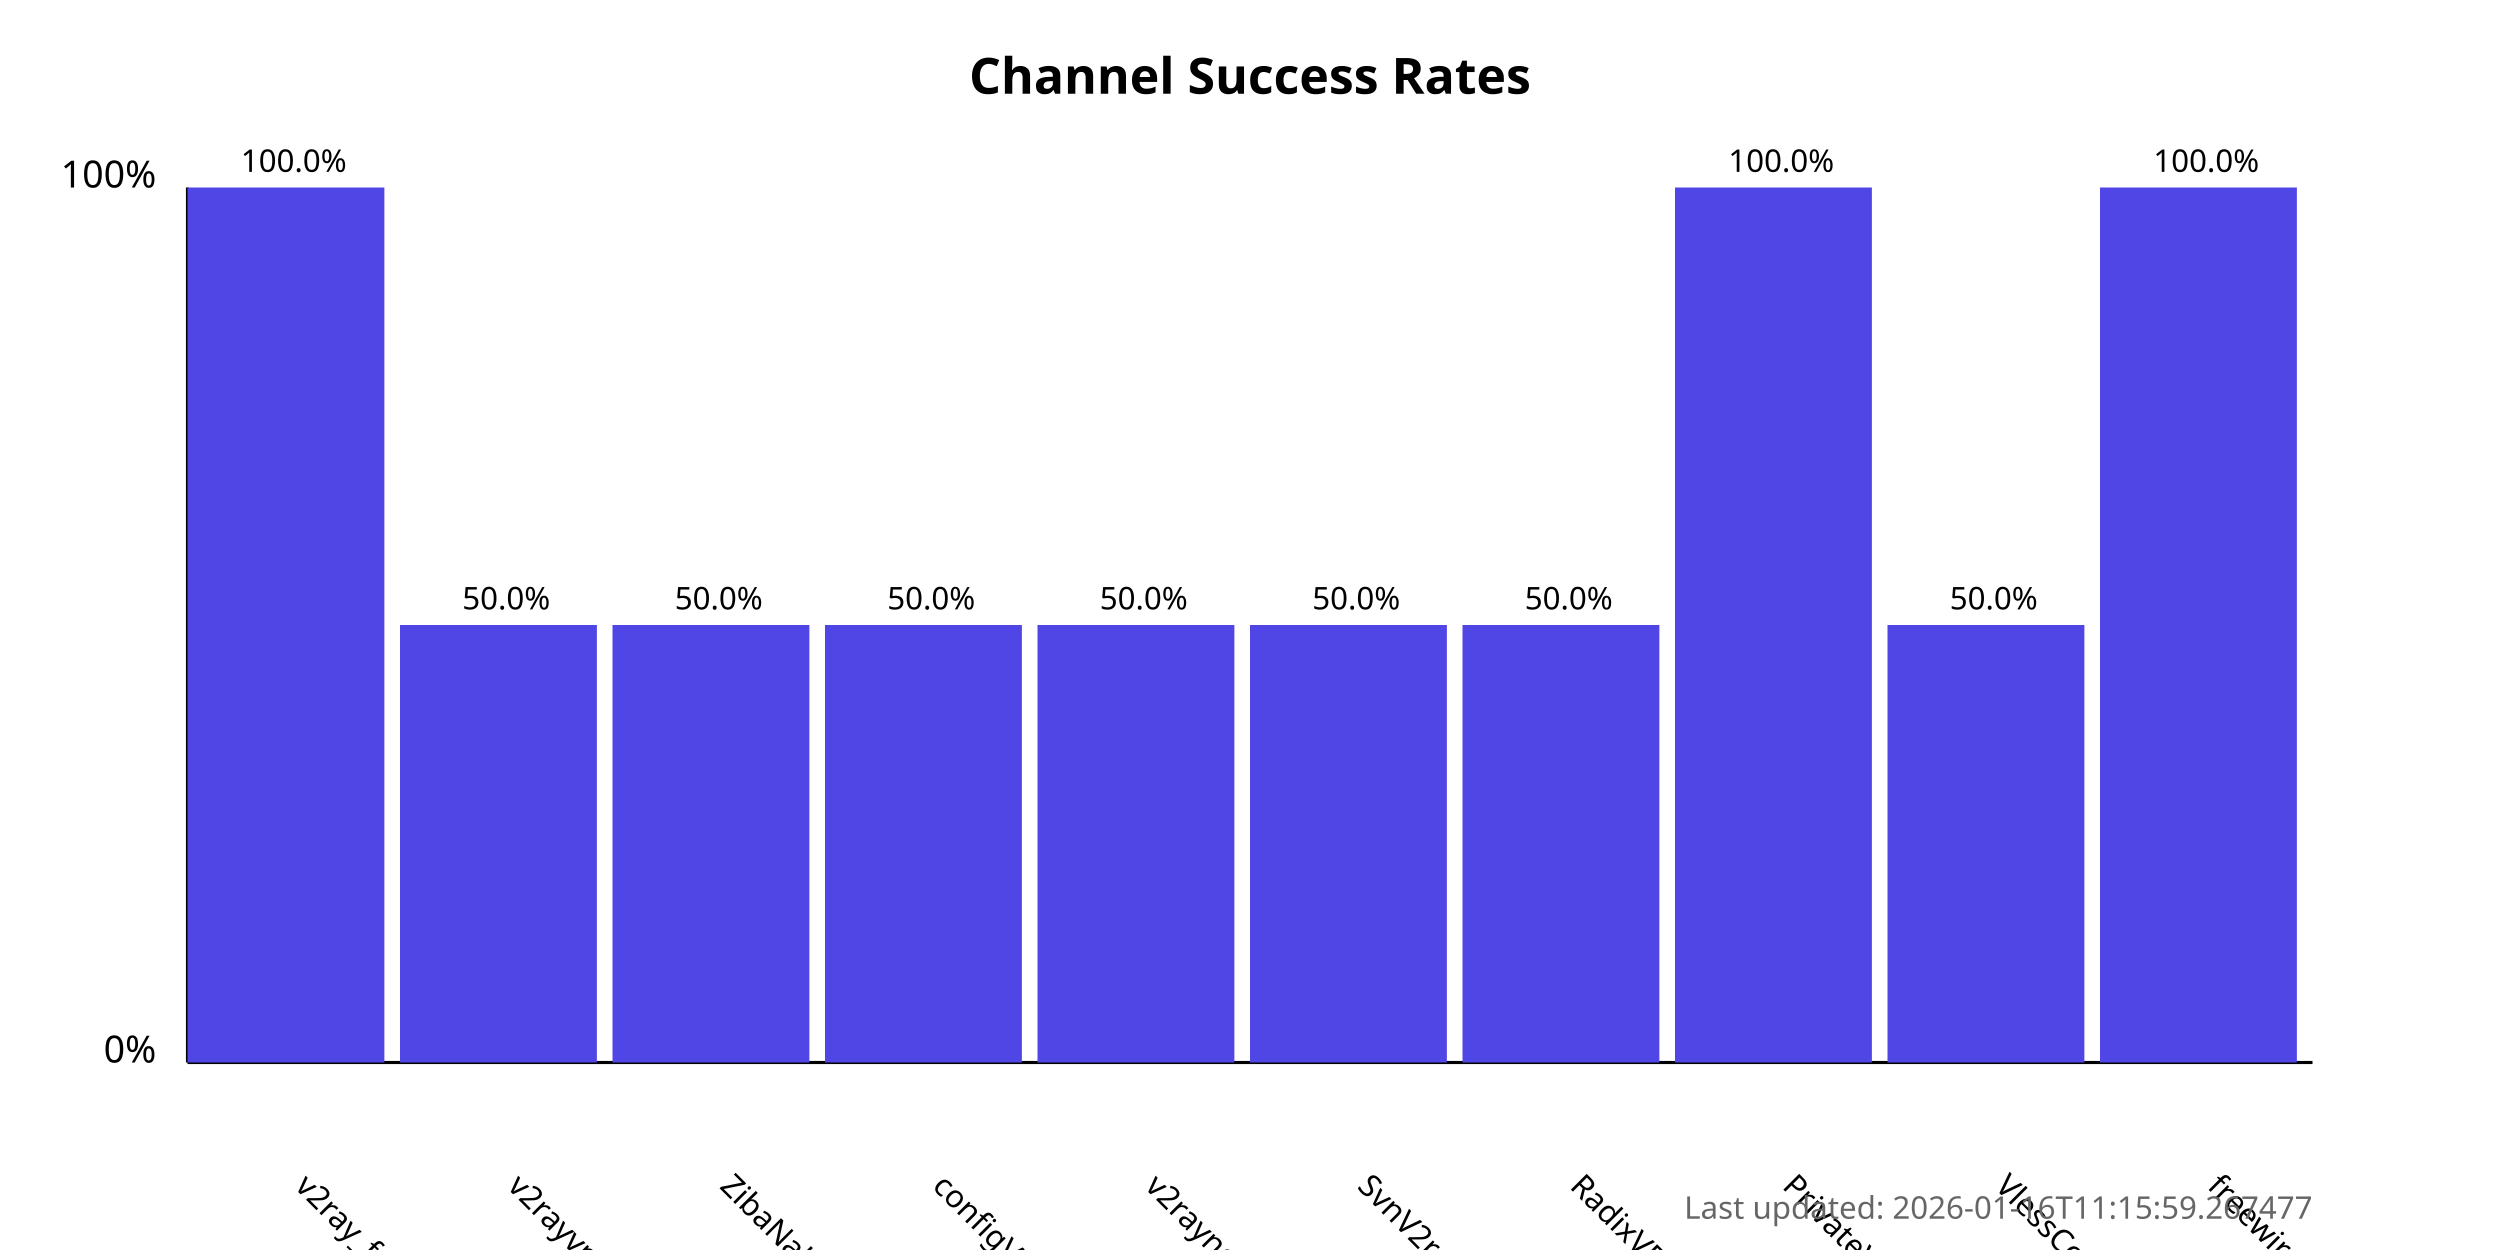
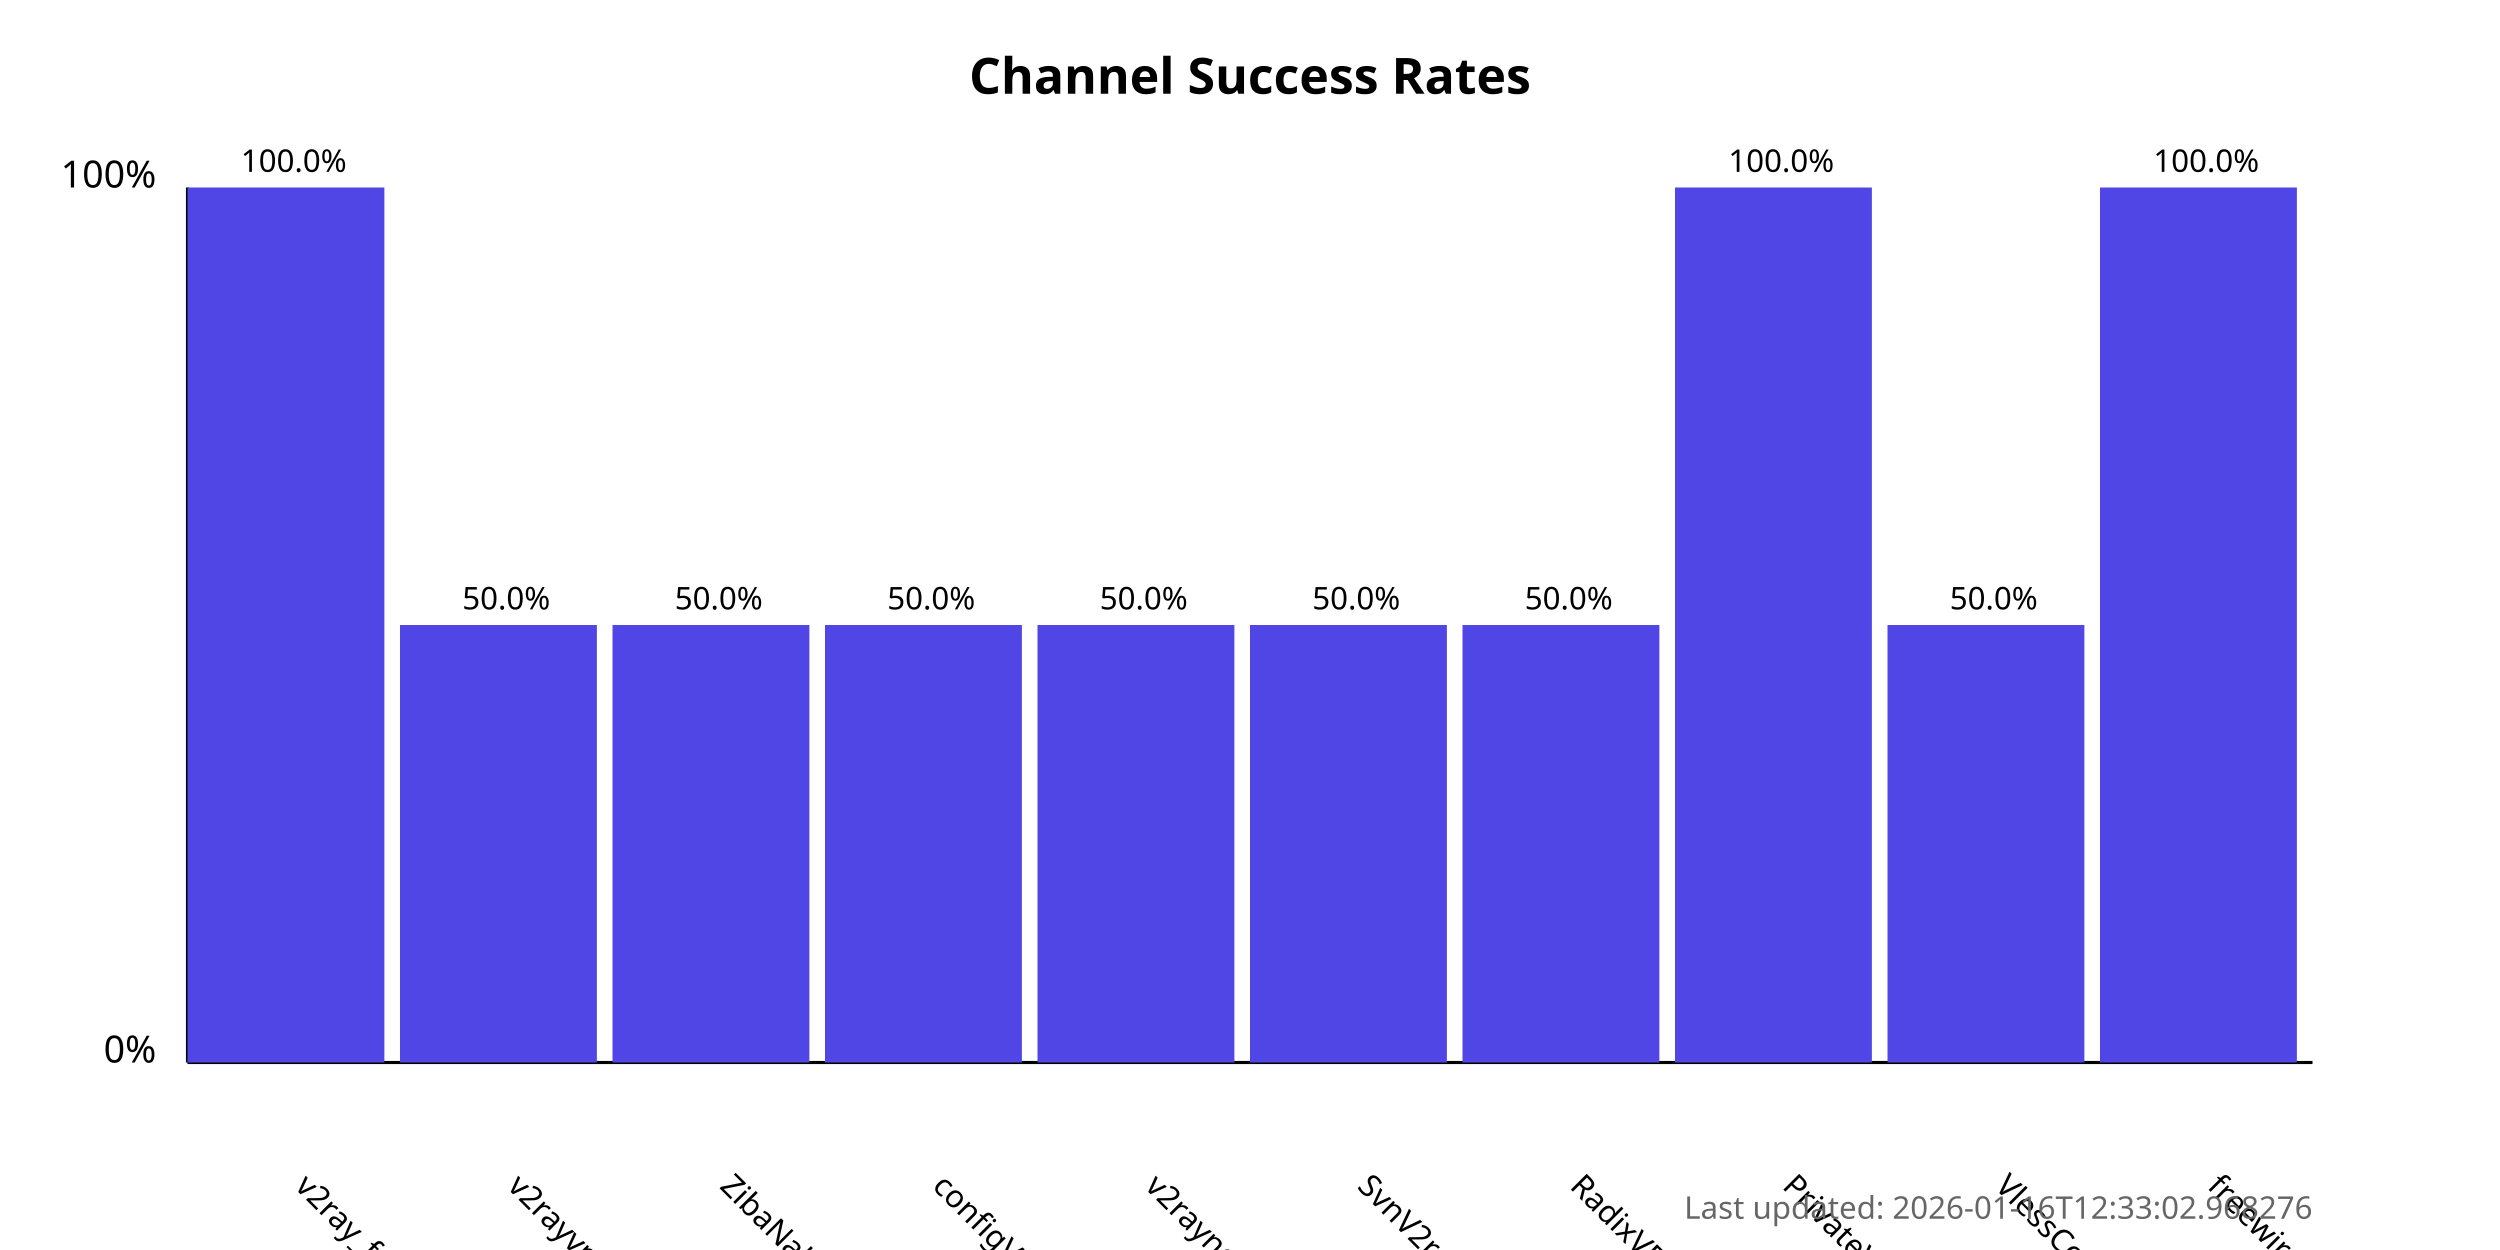
<svg xmlns="http://www.w3.org/2000/svg" width="800" height="400">
  <style>
            .chart-title { font: bold 16px sans-serif; }
            .axis-label { font: 12px sans-serif; }
            .tick-label { font: 10px sans-serif; }
            .bar { fill: #4f46e5; }
            .bar:hover { fill: #6366f1; }
            .timestamp { font: 10px sans-serif; fill: #666; }
        </style>
  <text x="400.0" y="30" text-anchor="middle" class="chart-title">
            Channel Success Rates
        </text>
  <line x1="60" y1="340" x2="60" y2="60" stroke="black" stroke-width="1" />
  <line x1="60" y1="340" x2="740" y2="340" stroke="black" stroke-width="1" />
  <text x="50" y="340" text-anchor="end" class="axis-label">0%</text>
  <text x="50" y="60" text-anchor="end" class="axis-label">100%</text>
  <g>
    <rect x="60" y="60.0" width="63.0" height="280.0" class="bar" />
    <text x="94.0" y="380" transform="rotate(45, 94.0, 380)" text-anchor="start" class="tick-label">
                v2ray_free_conf
            </text>
    <text x="94.0" y="55.0" text-anchor="middle" class="tick-label">
                100.0%
            </text>
  </g>
  <g>
    <rect x="128.0" y="200.0" width="63.0" height="140.0" class="bar" />
    <text x="162.0" y="380" transform="rotate(45, 162.0, 380)" text-anchor="start" class="tick-label">
                v2rayvpno
            </text>
    <text x="162.0" y="195.0" text-anchor="middle" class="tick-label">
                50.0%
            </text>
  </g>
  <g>
    <rect x="196.0" y="200.0" width="63.0" height="140.0" class="bar" />
    <text x="230.0" y="380" transform="rotate(45, 230.0, 380)" text-anchor="start" class="tick-label">
                ZibaNabz
            </text>
    <text x="230.0" y="195.0" text-anchor="middle" class="tick-label">
                50.0%
            </text>
  </g>
  <g>
    <rect x="264.0" y="200.0" width="63.0" height="140.0" class="bar" />
    <text x="298.0" y="380" transform="rotate(45, 298.0, 380)" text-anchor="start" class="tick-label">
                configV2rayForFree
            </text>
    <text x="298.0" y="195.0" text-anchor="middle" class="tick-label">
                50.0%
            </text>
  </g>
  <g>
    <rect x="332.0" y="200.0" width="63.0" height="140.0" class="bar" />
    <text x="366.0" y="380" transform="rotate(45, 366.0, 380)" text-anchor="start" class="tick-label">
                v2rayngvpn
            </text>
    <text x="366.0" y="195.0" text-anchor="middle" class="tick-label">
                50.0%
            </text>
  </g>
  <g>
    <rect x="400.0" y="200.0" width="63.0" height="140.0" class="bar" />
    <text x="434.0" y="380" transform="rotate(45, 434.0, 380)" text-anchor="start" class="tick-label">
                SvnV2ray
            </text>
    <text x="434.0" y="195.0" text-anchor="middle" class="tick-label">
                50.0%
            </text>
  </g>
  <g>
    <rect x="468.0" y="200.0" width="63.0" height="140.0" class="bar" />
    <text x="502.0" y="380" transform="rotate(45, 502.0, 380)" text-anchor="start" class="tick-label">
                RadixVPN
            </text>
    <text x="502.0" y="195.0" text-anchor="middle" class="tick-label">
                50.0%
            </text>
  </g>
  <g>
    <rect x="536.0" y="60.0" width="63.0" height="280.0" class="bar" />
    <text x="570.0" y="380" transform="rotate(45, 570.0, 380)" text-anchor="start" class="tick-label">
                PrivateVPNs
            </text>
    <text x="570.0" y="55.0" text-anchor="middle" class="tick-label">
                100.0%
            </text>
  </g>
  <g>
    <rect x="604.0" y="200.0" width="63.0" height="140.0" class="bar" />
    <text x="638.0" y="380" transform="rotate(45, 638.0, 380)" text-anchor="start" class="tick-label">
                VlessConfig
            </text>
    <text x="638.0" y="195.0" text-anchor="middle" class="tick-label">
                50.0%
            </text>
  </g>
  <g>
    <rect x="672.0" y="60.0" width="63.0" height="280.0" class="bar" />
    <text x="706.0" y="380" transform="rotate(45, 706.0, 380)" text-anchor="start" class="tick-label">
                freewireguard
            </text>
    <text x="706.0" y="55.0" text-anchor="middle" class="tick-label">
                100.0%
            </text>
  </g>
  <text x="740" y="390" text-anchor="end" class="timestamp">
-             Last updated: 2026-01-16T11:15:59.267477
+             Last updated: 2026-01-16T12:33:02.968276
        </text>
</svg>
